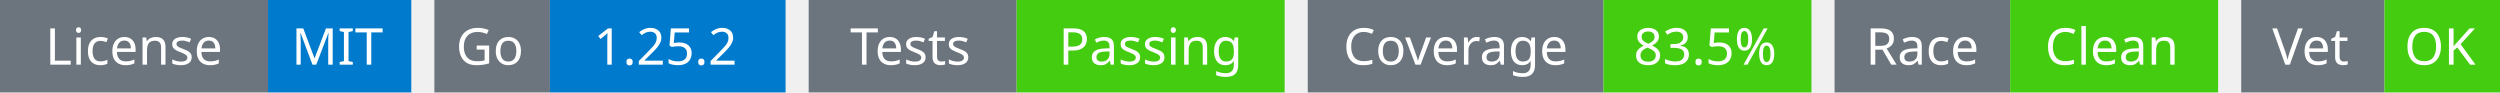
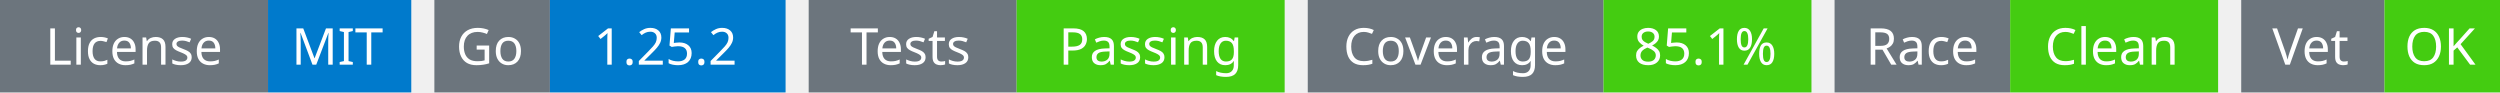
<svg xmlns="http://www.w3.org/2000/svg" width="541" height="20" viewBox="0 0 541 20">
  <g transform="translate(0, 0)">
    <rect x="0" y="0" width="58" height="20" fill="#6c757d" />
    <rect x="58" y="0" width="31" height="20" fill="#007acc" />
    <text x="29" y="14" text-anchor="middle" font-family="sans-serif" font-size="11" fill="white">License</text>
    <text x="73" y="14" text-anchor="middle" font-family="sans-serif" font-size="11" fill="white">MIT</text>
  </g>
  <g transform="translate(94, 0)">
    <rect x="0" y="0" width="25" height="20" fill="#6c757d" />
    <rect x="25" y="0" width="51" height="20" fill="#007acc" />
    <text x="12" y="14" text-anchor="middle" font-family="sans-serif" font-size="11" fill="white">Go</text>
    <text x="50" y="14" text-anchor="middle" font-family="sans-serif" font-size="11" fill="white">1.25.2</text>
  </g>
  <g transform="translate(175, 0)">
    <rect x="0" y="0" width="45" height="20" fill="#6c757d" />
    <rect x="45" y="0" width="58" height="20" fill="#4c1" />
    <text x="22" y="14" text-anchor="middle" font-family="sans-serif" font-size="11" fill="white">Tests</text>
    <text x="74" y="14" text-anchor="middle" font-family="sans-serif" font-size="11" fill="white">Passing</text>
  </g>
  <g transform="translate(283, 0)">
    <rect x="0" y="0" width="64" height="20" fill="#6c757d" />
    <rect x="64" y="0" width="45" height="20" fill="#4c1" />
    <text x="32" y="14" text-anchor="middle" font-family="sans-serif" font-size="11" fill="white">Coverage</text>
-     <text x="86" y="14" text-anchor="middle" font-family="sans-serif" font-size="11" fill="white">83.5%</text>
+     <text x="86" y="14" text-anchor="middle" font-family="sans-serif" font-size="11" fill="white">85.1%</text>
  </g>
  <g transform="translate(397, 0)">
    <rect x="0" y="0" width="38" height="20" fill="#6c757d" />
    <rect x="38" y="0" width="45" height="20" fill="#4c1" />
    <text x="19" y="14" text-anchor="middle" font-family="sans-serif" font-size="11" fill="white">Race</text>
    <text x="60" y="14" text-anchor="middle" font-family="sans-serif" font-size="11" fill="white">Clean</text>
  </g>
  <g transform="translate(485, 0)">
    <rect x="0" y="0" width="31" height="20" fill="#6c757d" />
    <rect x="31" y="0" width="25" height="20" fill="#4c1" />
    <text x="15" y="14" text-anchor="middle" font-family="sans-serif" font-size="11" fill="white">Vet</text>
    <text x="43" y="14" text-anchor="middle" font-family="sans-serif" font-size="11" fill="white">OK</text>
  </g>
</svg>
